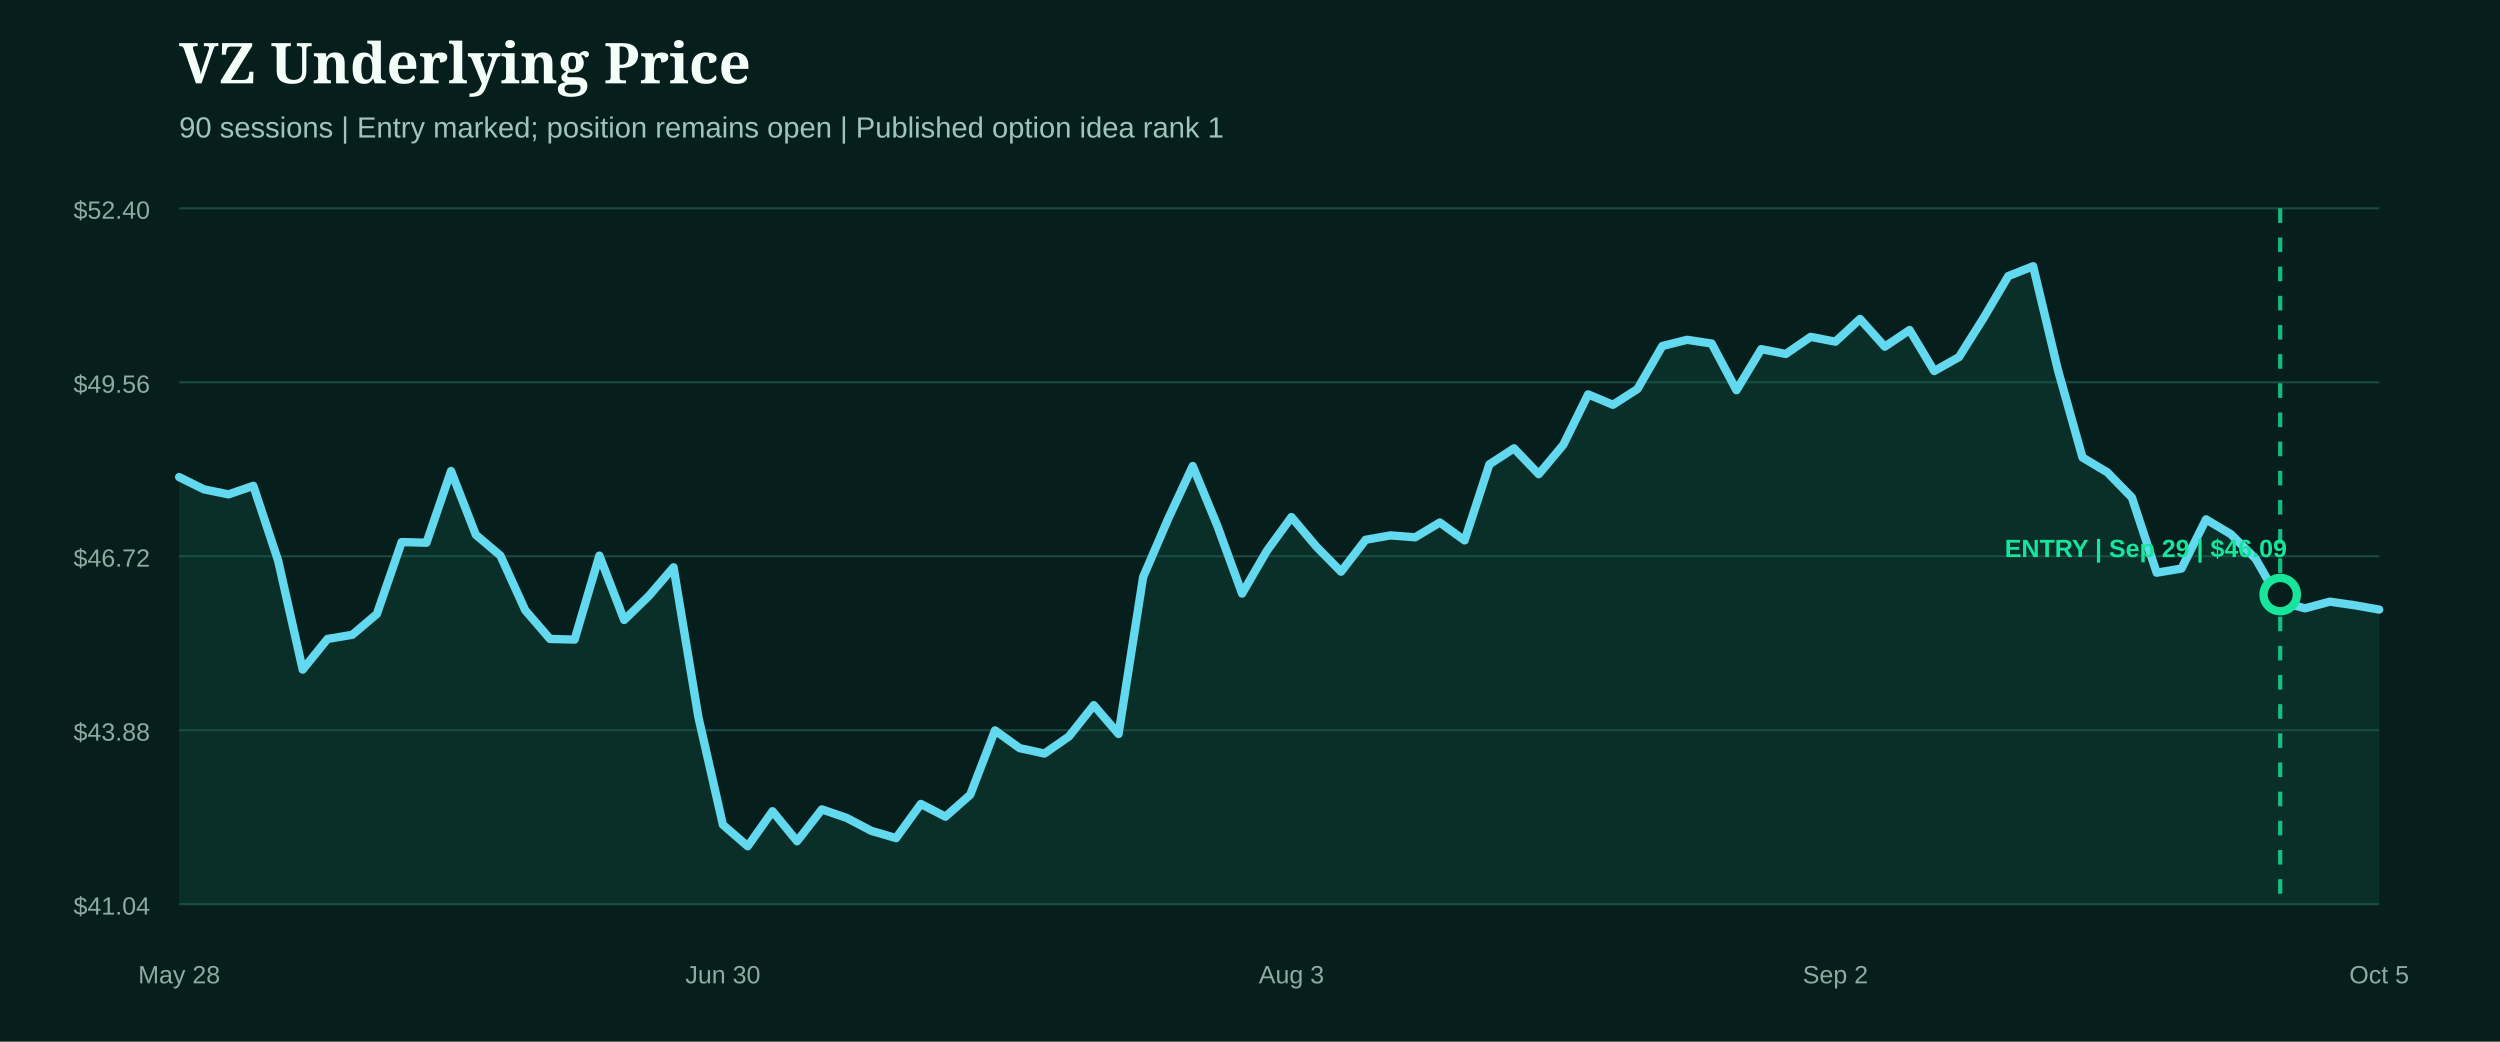
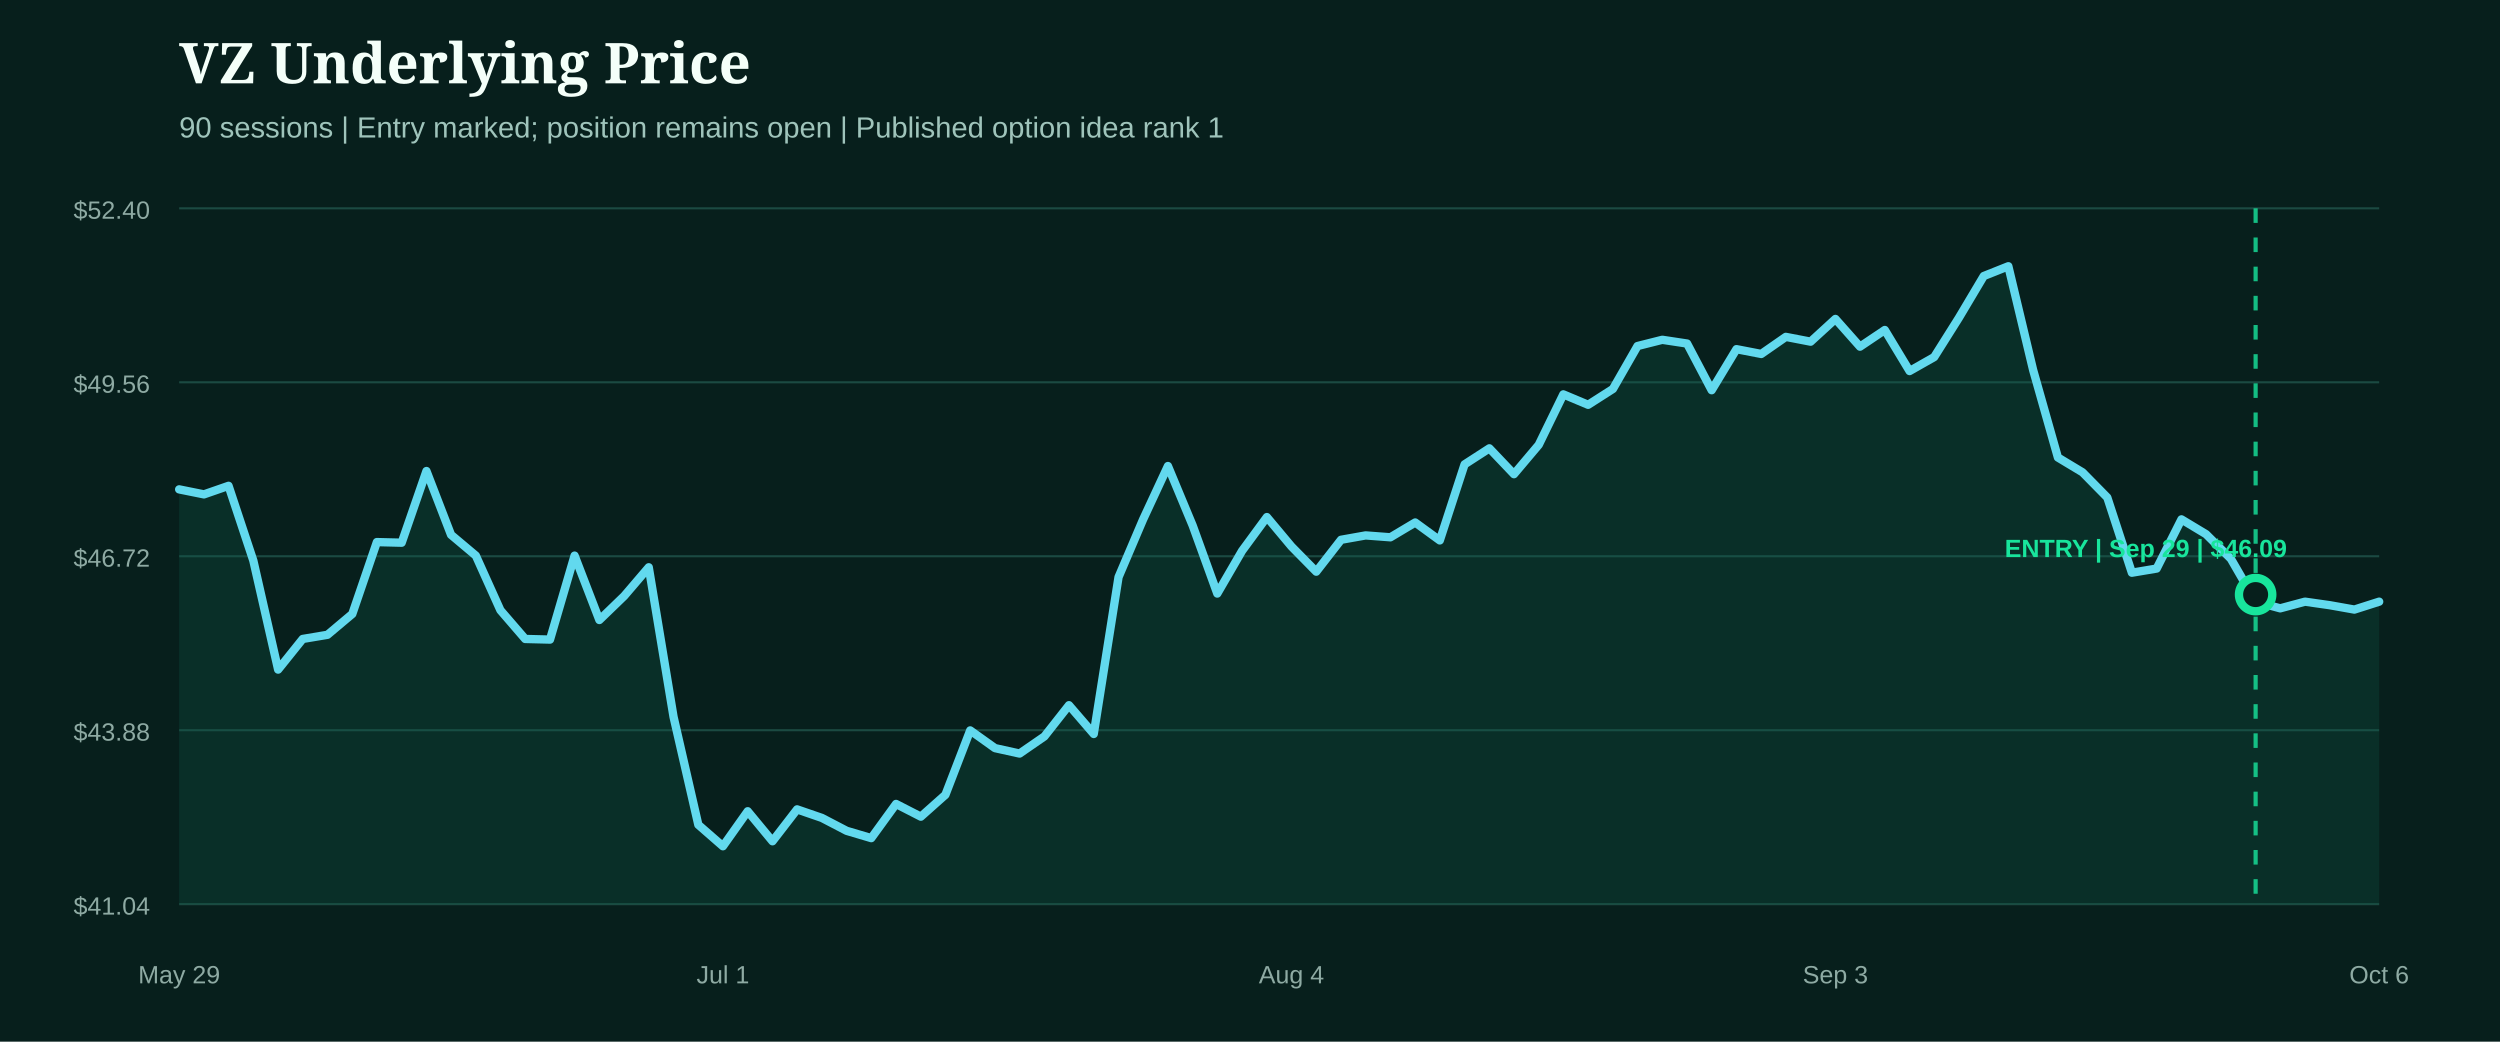
<svg xmlns="http://www.w3.org/2000/svg" width="1200" height="500" viewBox="0 0 1200 500" role="img" aria-label="VZ underlying price from entry">
  <rect width="1200" height="500" fill="#071f1c" />
  <style>.head{fill:#f4fff9;font:800 27px Georgia,serif}.sub{fill:#9fc4bb;font:14px Arial,sans-serif}.axis{fill:#8eaaa3;font:12px Arial,sans-serif}.marker{font:800 12px Arial,sans-serif}</style>
  <text x="86" y="40" class="head">VZ Underlying Price</text>
  <text x="86" y="66" class="sub">90 sessions | Entry marked; position remains open | Published option idea rank 1</text>
  <line x1="86" x2="1142" y1="100.0" y2="100.0" stroke="#1b4a42" stroke-width="1" />
  <text x="72" y="105.0" text-anchor="end" class="axis">$52.40</text>
  <line x1="86" x2="1142" y1="183.5" y2="183.5" stroke="#1b4a42" stroke-width="1" />
  <text x="72" y="188.5" text-anchor="end" class="axis">$49.56</text>
  <line x1="86" x2="1142" y1="267.0" y2="267.0" stroke="#1b4a42" stroke-width="1" />
  <text x="72" y="272.0" text-anchor="end" class="axis">$46.72</text>
  <line x1="86" x2="1142" y1="350.5" y2="350.5" stroke="#1b4a42" stroke-width="1" />
  <text x="72" y="355.5" text-anchor="end" class="axis">$43.88</text>
  <line x1="86" x2="1142" y1="434.0" y2="434.0" stroke="#1b4a42" stroke-width="1" />
  <text x="72" y="439.0" text-anchor="end" class="axis">$41.04</text>
-   <path d="M86.0,229.0 L97.9,234.9 L109.7,237.3 L121.6,233.2 L133.5,269.1 L145.3,321.4 L157.2,306.7 L169.1,304.7 L180.9,294.7 L192.8,260.2 L204.7,260.5 L216.5,226.1 L228.4,256.7 L240.2,266.7 L252.1,292.9 L264.0,306.7 L275.8,307.0 L287.7,266.7 L299.6,297.6 L311.4,286.1 L323.3,272.3 L335.2,344.1 L347.0,395.9 L358.9,406.2 L370.8,389.4 L382.6,403.8 L394.5,388.5 L406.4,392.6 L418.2,398.8 L430.1,402.3 L442.0,385.9 L453.8,392.0 L465.7,381.5 L477.6,350.6 L489.4,359.1 L501.3,361.7 L513.1,353.5 L525.0,338.5 L536.9,352.3 L548.7,277.0 L560.6,249.3 L572.5,223.7 L584.3,252.3 L596.2,284.9 L608.1,264.4 L619.9,248.2 L631.8,262.3 L643.7,274.4 L655.5,259.1 L667.4,257.0 L679.3,257.9 L691.1,250.8 L703.0,259.4 L714.9,222.9 L726.7,215.2 L738.6,227.6 L750.4,213.5 L762.3,189.3 L774.2,194.3 L786.0,186.7 L797.9,166.1 L809.8,163.1 L821.6,164.9 L833.5,187.3 L845.4,167.6 L857.2,169.9 L869.1,161.7 L881.0,164.0 L892.8,153.1 L904.7,166.4 L916.6,158.4 L928.4,178.1 L940.3,171.4 L952.2,152.5 L964.0,132.5 L975.9,127.8 L987.8,177.6 L999.6,219.6 L1011.5,226.7 L1023.3,238.8 L1035.2,274.9 L1047.1,272.9 L1058.9,249.3 L1070.8,256.4 L1082.7,268.2 L1094.5,288.8 L1106.4,292.0 L1118.3,288.8 L1130.1,290.5 L1142.0,292.6 L1142.0,434.0 L86.0,434.0 Z" fill="#0f5949" opacity="0.28" />
-   <path d="M86.0,229.0 L97.9,234.9 L109.7,237.3 L121.6,233.2 L133.5,269.1 L145.3,321.4 L157.2,306.7 L169.1,304.7 L180.9,294.7 L192.8,260.2 L204.7,260.5 L216.5,226.1 L228.4,256.7 L240.2,266.7 L252.1,292.9 L264.0,306.7 L275.8,307.0 L287.7,266.7 L299.6,297.6 L311.4,286.1 L323.3,272.3 L335.2,344.1 L347.0,395.9 L358.9,406.2 L370.8,389.4 L382.6,403.8 L394.5,388.5 L406.4,392.6 L418.2,398.8 L430.1,402.3 L442.0,385.9 L453.8,392.0 L465.7,381.5 L477.6,350.6 L489.4,359.1 L501.3,361.7 L513.1,353.5 L525.0,338.5 L536.9,352.3 L548.7,277.0 L560.6,249.3 L572.5,223.7 L584.3,252.3 L596.2,284.9 L608.1,264.4 L619.9,248.2 L631.8,262.3 L643.7,274.4 L655.5,259.1 L667.4,257.0 L679.3,257.9 L691.1,250.8 L703.0,259.4 L714.9,222.9 L726.7,215.2 L738.6,227.6 L750.4,213.5 L762.3,189.3 L774.2,194.3 L786.0,186.7 L797.9,166.1 L809.8,163.1 L821.6,164.9 L833.5,187.3 L845.4,167.6 L857.2,169.9 L869.1,161.7 L881.0,164.0 L892.8,153.1 L904.7,166.4 L916.6,158.4 L928.4,178.1 L940.3,171.4 L952.2,152.5 L964.0,132.5 L975.9,127.8 L987.8,177.6 L999.6,219.6 L1011.5,226.7 L1023.3,238.8 L1035.2,274.9 L1047.1,272.9 L1058.9,249.3 L1070.8,256.4 L1082.7,268.2 L1094.5,288.8 L1106.4,292.0 L1118.3,288.8 L1130.1,290.5 L1142.0,292.6" fill="none" stroke="#62d9ee" stroke-width="4" stroke-linecap="round" stroke-linejoin="round" />
+   <path d="M86.0,234.9 L97.9,237.3 L109.7,233.2 L121.6,269.1 L133.5,321.4 L145.3,306.7 L157.2,304.7 L169.1,294.7 L180.9,260.2 L192.8,260.5 L204.7,226.1 L216.5,256.7 L228.4,266.7 L240.2,292.9 L252.1,306.7 L264.0,307.0 L275.8,266.7 L287.7,297.6 L299.6,286.1 L311.4,272.3 L323.3,344.1 L335.2,395.9 L347.0,406.2 L358.9,389.4 L370.8,403.8 L382.6,388.5 L394.5,392.6 L406.4,398.8 L418.2,402.3 L430.1,385.9 L442.0,392.0 L453.8,381.5 L465.7,350.6 L477.6,359.1 L489.4,361.7 L501.3,353.5 L513.1,338.5 L525.0,352.3 L536.9,277.0 L548.7,249.3 L560.6,223.7 L572.5,252.3 L584.3,284.9 L596.2,264.4 L608.1,248.2 L619.9,262.3 L631.8,274.4 L643.7,259.1 L655.5,257.0 L667.4,257.9 L679.3,250.8 L691.1,259.4 L703.0,222.9 L714.9,215.2 L726.7,227.6 L738.6,213.5 L750.4,189.3 L762.3,194.3 L774.2,186.7 L786.0,166.1 L797.9,163.1 L809.8,164.9 L821.6,187.3 L833.5,167.6 L845.4,169.9 L857.2,161.7 L869.1,164.0 L881.0,153.1 L892.8,166.4 L904.7,158.4 L916.6,178.1 L928.4,171.4 L940.3,152.5 L952.2,132.5 L964.0,127.8 L975.9,177.6 L987.8,219.6 L999.6,226.7 L1011.5,238.8 L1023.3,274.9 L1035.2,272.9 L1047.1,249.3 L1058.9,256.4 L1070.8,268.2 L1082.7,288.8 L1094.5,292.0 L1106.4,288.8 L1118.3,290.5 L1130.1,292.6 L1142.0,288.8 L1142.0,434.0 L86.0,434.0 Z" fill="#0f5949" opacity="0.28" />
+   <path d="M86.0,234.9 L97.9,237.3 L109.7,233.2 L121.6,269.1 L133.5,321.4 L145.3,306.7 L157.2,304.7 L169.1,294.7 L180.9,260.2 L192.8,260.5 L204.7,226.1 L216.5,256.7 L228.4,266.7 L240.2,292.9 L252.1,306.7 L264.0,307.0 L275.8,266.7 L287.7,297.6 L299.6,286.1 L311.4,272.3 L323.3,344.1 L335.2,395.9 L347.0,406.2 L358.9,389.4 L370.8,403.8 L382.6,388.5 L394.5,392.6 L406.4,398.8 L418.2,402.3 L430.1,385.9 L442.0,392.0 L453.8,381.5 L465.7,350.6 L477.6,359.1 L489.4,361.7 L501.3,353.5 L513.1,338.5 L525.0,352.3 L536.9,277.0 L548.7,249.3 L560.6,223.7 L572.5,252.3 L584.3,284.9 L596.2,264.4 L608.1,248.2 L619.9,262.3 L631.8,274.4 L643.7,259.1 L655.5,257.0 L667.4,257.9 L679.3,250.8 L691.1,259.4 L703.0,222.9 L714.9,215.2 L726.7,227.6 L738.6,213.5 L750.4,189.3 L762.3,194.3 L774.2,186.7 L786.0,166.1 L797.9,163.1 L809.8,164.9 L821.6,187.3 L833.5,167.6 L845.4,169.9 L857.2,161.7 L869.1,164.0 L881.0,153.1 L892.8,166.4 L904.7,158.4 L916.6,178.1 L928.4,171.4 L940.3,152.5 L952.2,132.5 L964.0,127.8 L975.9,177.6 L987.8,219.6 L999.6,226.7 L1011.5,238.8 L1023.3,274.9 L1035.2,272.9 L1047.1,249.3 L1058.9,256.4 L1070.8,268.2 L1082.7,288.8 L1094.5,292.0 L1106.4,288.8 L1118.3,290.5 L1130.1,292.6 L1142.0,288.8" fill="none" stroke="#62d9ee" stroke-width="4" stroke-linecap="round" stroke-linejoin="round" />
  <g>
-     <line x1="1094.5" x2="1094.5" y1="100" y2="434" stroke="#18e59c" stroke-width="2" stroke-dasharray="7 7" opacity="0.8" />
-     <circle cx="1094.5" cy="285.4" r="8" fill="#071f1c" stroke="#18e59c" stroke-width="4" />
+     <line x1="1082.7" x2="1082.7" y1="100" y2="434" stroke="#18e59c" stroke-width="2" stroke-dasharray="7 7" opacity="0.8" />
+     <circle cx="1082.7" cy="285.4" r="8" fill="#071f1c" stroke="#18e59c" stroke-width="4" />
    <text x="1030.0" y="267.4" text-anchor="middle" class="marker" fill="#18e59c">ENTRY | Sep 29 | $46.09</text>
  </g>
-   <text x="86.0" y="472" text-anchor="middle" class="axis">May 28</text>
-   <text x="347.0" y="472" text-anchor="middle" class="axis">Jun 30</text>
-   <text x="619.9" y="472" text-anchor="middle" class="axis">Aug 3</text>
-   <text x="881.0" y="472" text-anchor="middle" class="axis">Sep 2</text>
-   <text x="1142.0" y="472" text-anchor="middle" class="axis">Oct 5</text>
+   <text x="86.0" y="472" text-anchor="middle" class="axis">May 29</text>
+   <text x="347.0" y="472" text-anchor="middle" class="axis">Jul 1</text>
+   <text x="619.9" y="472" text-anchor="middle" class="axis">Aug 4</text>
+   <text x="881.0" y="472" text-anchor="middle" class="axis">Sep 3</text>
+   <text x="1142.0" y="472" text-anchor="middle" class="axis">Oct 6</text>
</svg>
